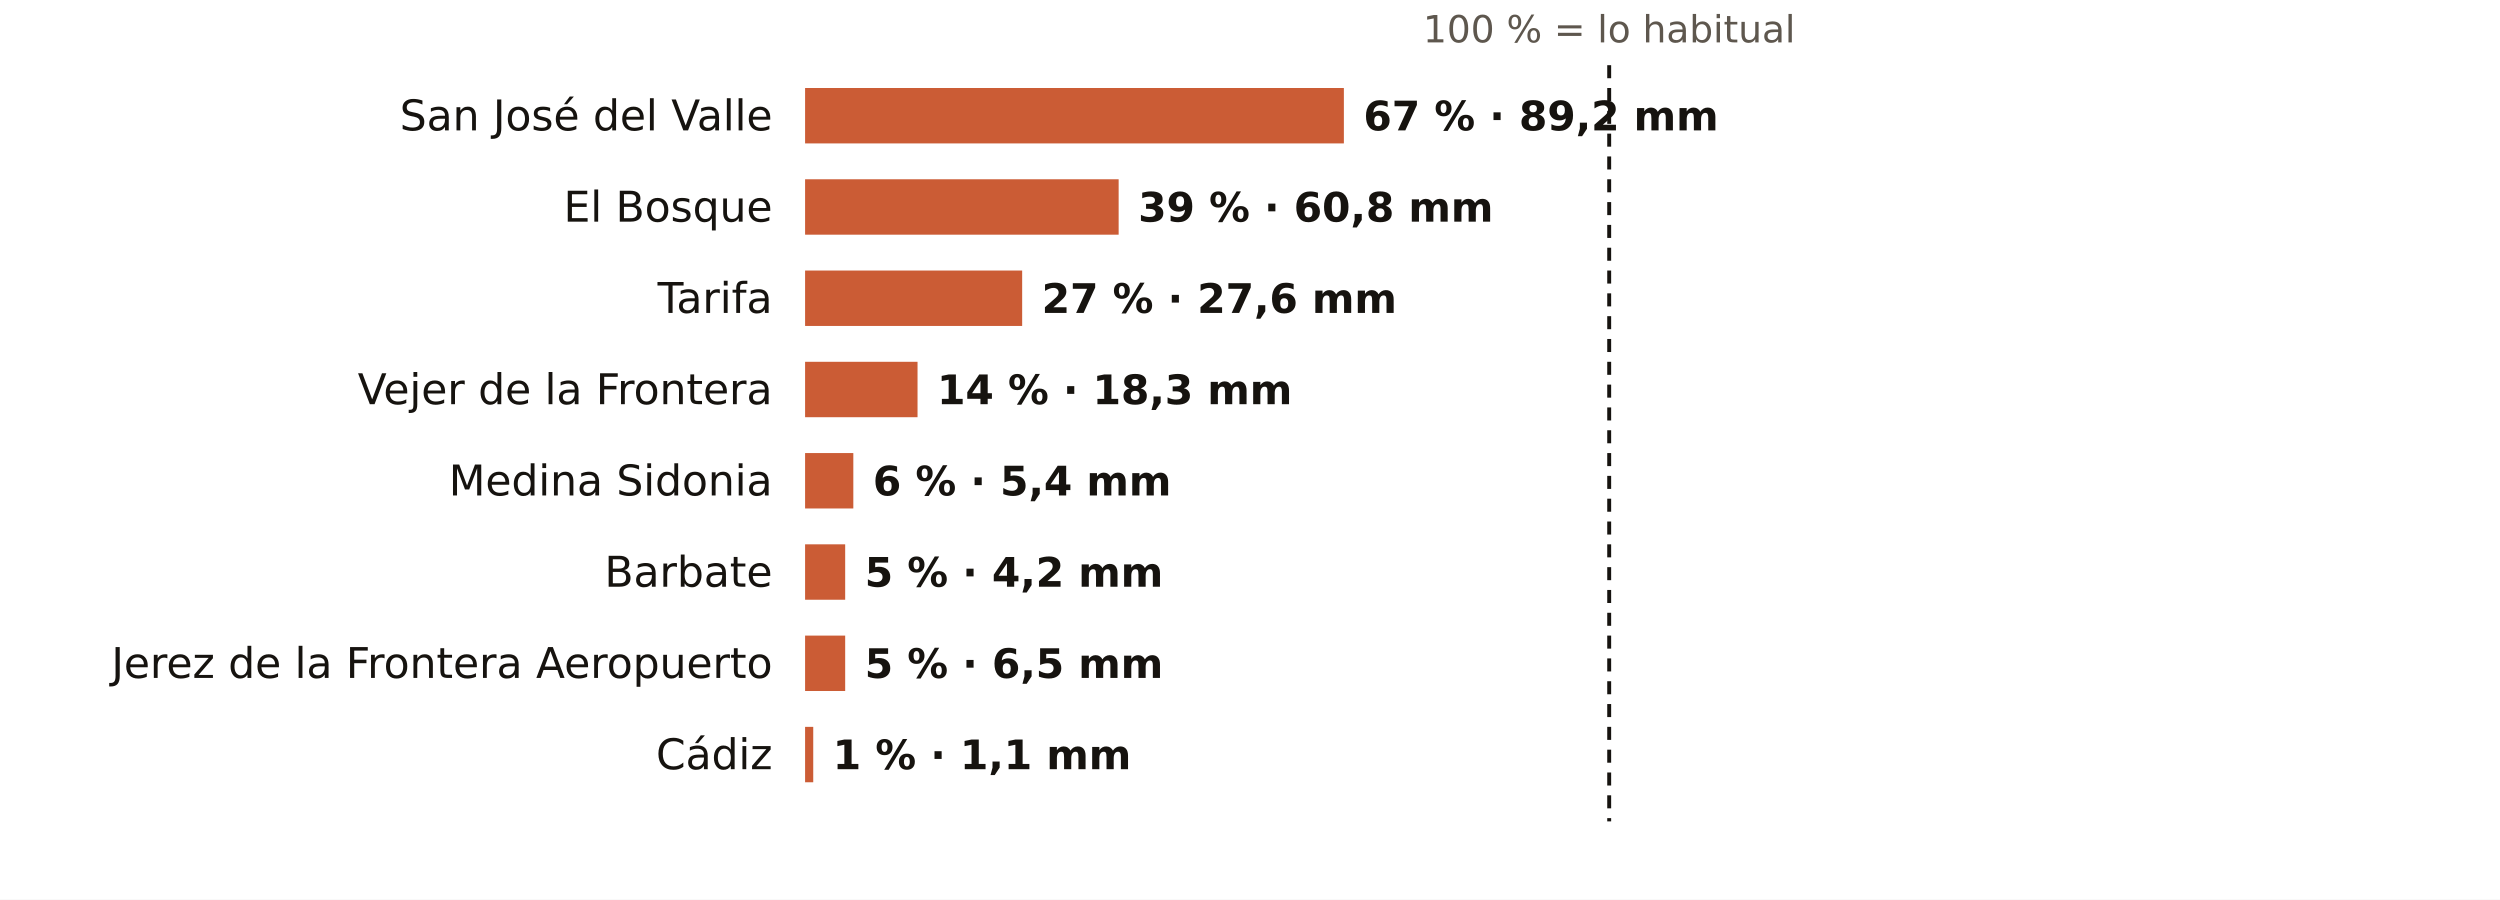
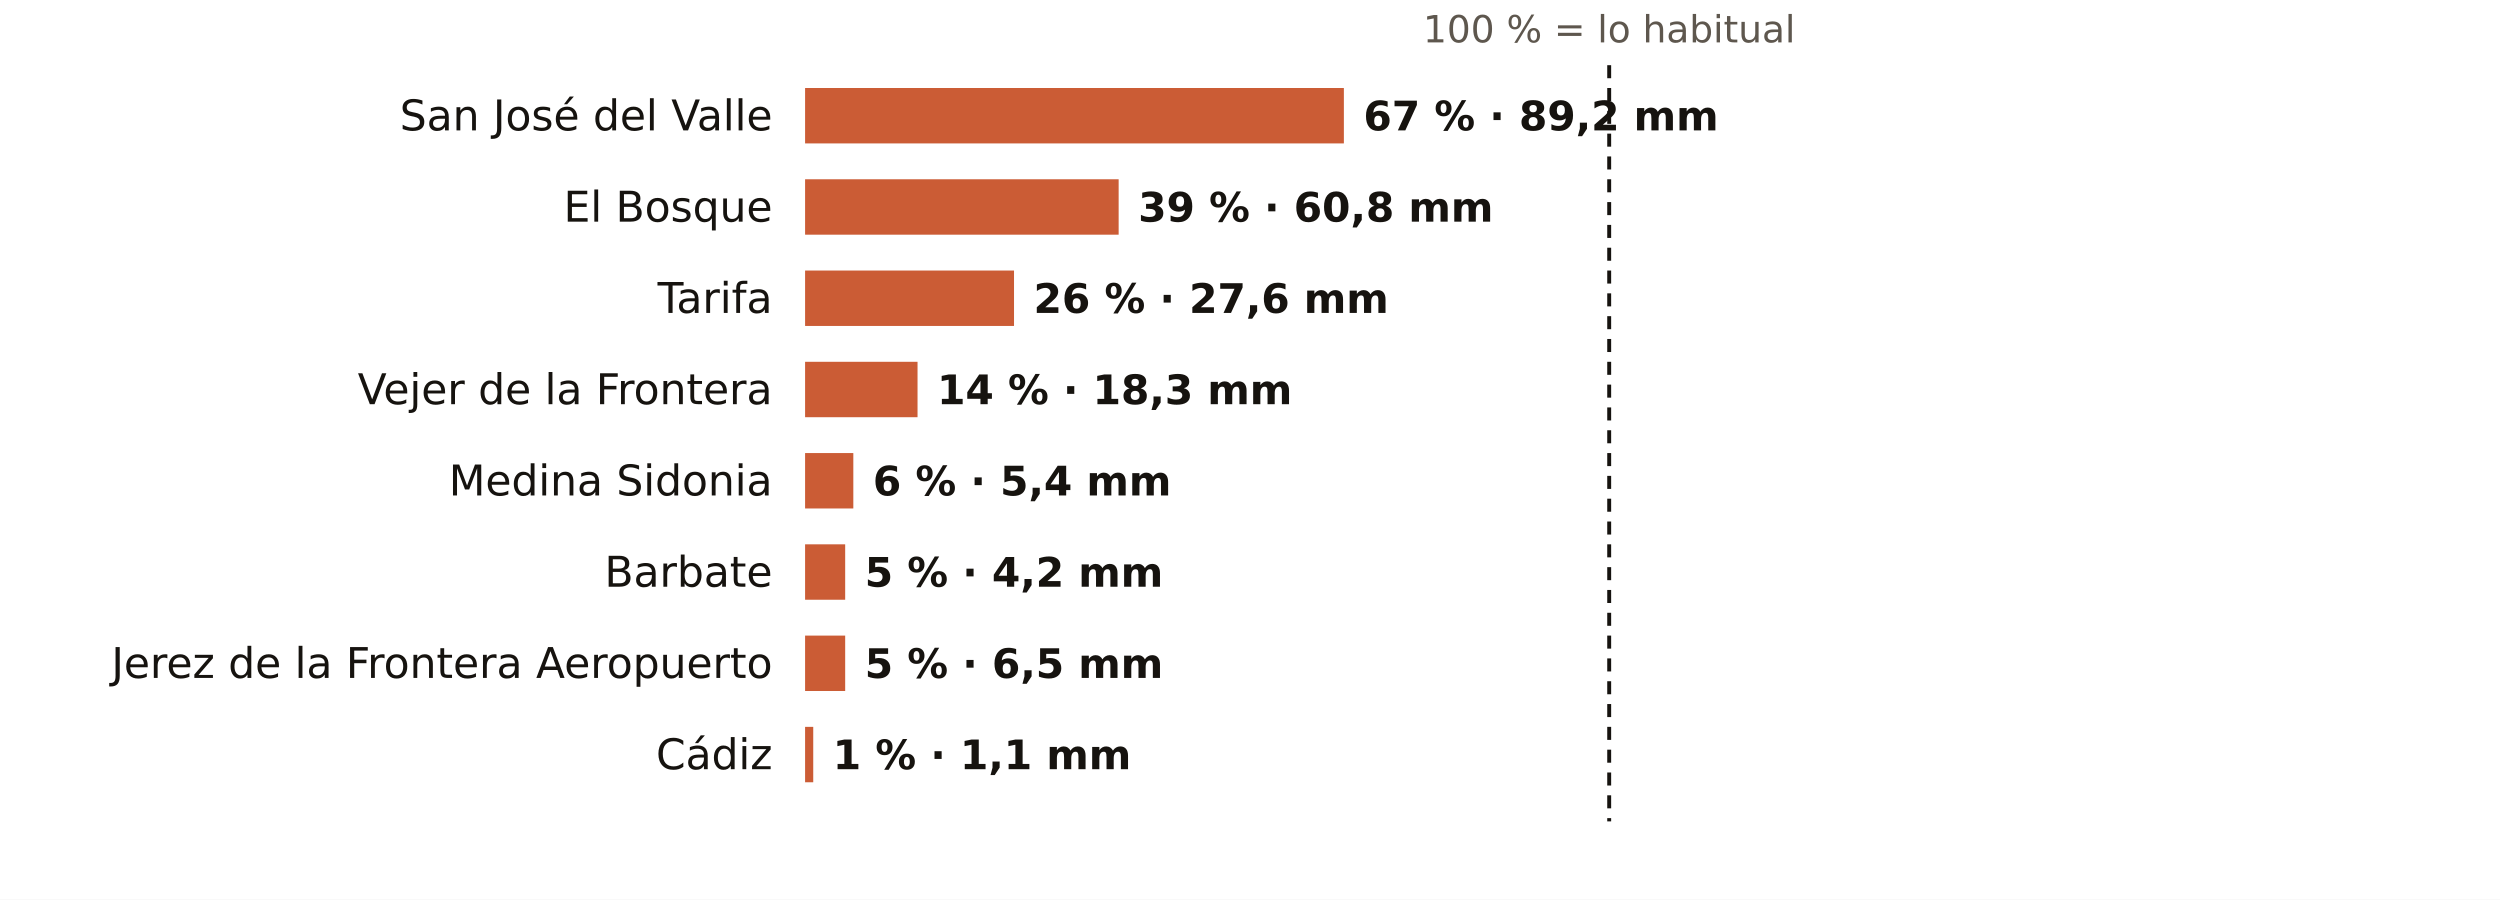
<svg xmlns="http://www.w3.org/2000/svg" viewBox="0 0 767 276" width="767" height="276" role="img" aria-label="El otoño en los pluviómetros de AEMET de Cádiz: % de lo habitual">
  <rect width="767" height="276" fill="#FFFFFF" />
  <text x="493.7" y="13.0" font-size="11.5" fill="#5E574E" text-anchor="middle" font-weight="400" font-family="Public Sans, DejaVu Sans, Arial, sans-serif">100 % = lo habitual</text>
  <text x="237.0" y="40.0" font-size="13" fill="#16130F" text-anchor="end" font-weight="500" font-family="Public Sans, DejaVu Sans, Arial, sans-serif">San José del Valle</text>
  <rect x="247" y="27" width="165.3" height="17" fill="#C4461A" opacity="0.88" />
  <text x="418.3" y="40.0" font-size="12.5" fill="#16130F" text-anchor="start" font-weight="600" font-family="Public Sans, DejaVu Sans, Arial, sans-serif">67 % · 89,2 mm</text>
  <text x="237.0" y="68.0" font-size="13" fill="#16130F" text-anchor="end" font-weight="500" font-family="Public Sans, DejaVu Sans, Arial, sans-serif">El Bosque</text>
  <rect x="247" y="55" width="96.2" height="17" fill="#C4461A" opacity="0.88" />
  <text x="349.2" y="68.0" font-size="12.5" fill="#16130F" text-anchor="start" font-weight="600" font-family="Public Sans, DejaVu Sans, Arial, sans-serif">39 % · 60,8 mm</text>
  <text x="237.0" y="96.0" font-size="13" fill="#16130F" text-anchor="end" font-weight="500" font-family="Public Sans, DejaVu Sans, Arial, sans-serif">Tarifa</text>
-   <rect x="247" y="83" width="66.6" height="17" fill="#C4461A" opacity="0.88" />
-   <text x="319.6" y="96.0" font-size="12.5" fill="#16130F" text-anchor="start" font-weight="600" font-family="Public Sans, DejaVu Sans, Arial, sans-serif">27 % · 27,6 mm</text>
+   <rect x="247" y="83" width="64.1" height="17" fill="#C4461A" opacity="0.88" />
+   <text x="317.1" y="96.0" font-size="12.5" fill="#16130F" text-anchor="start" font-weight="600" font-family="Public Sans, DejaVu Sans, Arial, sans-serif">26 % · 27,6 mm</text>
  <text x="237.0" y="124.0" font-size="13" fill="#16130F" text-anchor="end" font-weight="500" font-family="Public Sans, DejaVu Sans, Arial, sans-serif">Vejer de la Frontera</text>
  <rect x="247" y="111" width="34.5" height="17" fill="#C4461A" opacity="0.88" />
  <text x="287.5" y="124.0" font-size="12.5" fill="#16130F" text-anchor="start" font-weight="600" font-family="Public Sans, DejaVu Sans, Arial, sans-serif">14 % · 18,3 mm</text>
  <text x="237.0" y="152.0" font-size="13" fill="#16130F" text-anchor="end" font-weight="500" font-family="Public Sans, DejaVu Sans, Arial, sans-serif">Medina Sidonia</text>
  <rect x="247" y="139" width="14.8" height="17" fill="#C4461A" opacity="0.88" />
  <text x="267.8" y="152.0" font-size="12.5" fill="#16130F" text-anchor="start" font-weight="600" font-family="Public Sans, DejaVu Sans, Arial, sans-serif">6 % · 5,4 mm</text>
  <text x="237.0" y="180.0" font-size="13" fill="#16130F" text-anchor="end" font-weight="500" font-family="Public Sans, DejaVu Sans, Arial, sans-serif">Barbate</text>
  <rect x="247" y="167" width="12.3" height="17" fill="#C4461A" opacity="0.88" />
  <text x="265.3" y="180.0" font-size="12.5" fill="#16130F" text-anchor="start" font-weight="600" font-family="Public Sans, DejaVu Sans, Arial, sans-serif">5 % · 4,2 mm</text>
  <text x="237.0" y="208.0" font-size="13" fill="#16130F" text-anchor="end" font-weight="500" font-family="Public Sans, DejaVu Sans, Arial, sans-serif">Jerez de la Frontera Aeropuerto</text>
  <rect x="247" y="195" width="12.3" height="17" fill="#C4461A" opacity="0.88" />
  <text x="265.3" y="208.0" font-size="12.5" fill="#16130F" text-anchor="start" font-weight="600" font-family="Public Sans, DejaVu Sans, Arial, sans-serif">5 % · 6,5 mm</text>
  <text x="237.0" y="236.0" font-size="13" fill="#16130F" text-anchor="end" font-weight="500" font-family="Public Sans, DejaVu Sans, Arial, sans-serif">Cádiz</text>
  <rect x="247" y="223" width="2.5" height="17" fill="#C4461A" opacity="0.88" />
  <text x="255.5" y="236.0" font-size="12.5" fill="#16130F" text-anchor="start" font-weight="600" font-family="Public Sans, DejaVu Sans, Arial, sans-serif">1 % · 1,1 mm</text>
  <line x1="493.7" x2="493.7" y1="20" y2="252" stroke="#16130F" stroke-width="1.2" stroke-dasharray="4 3" />
</svg>
